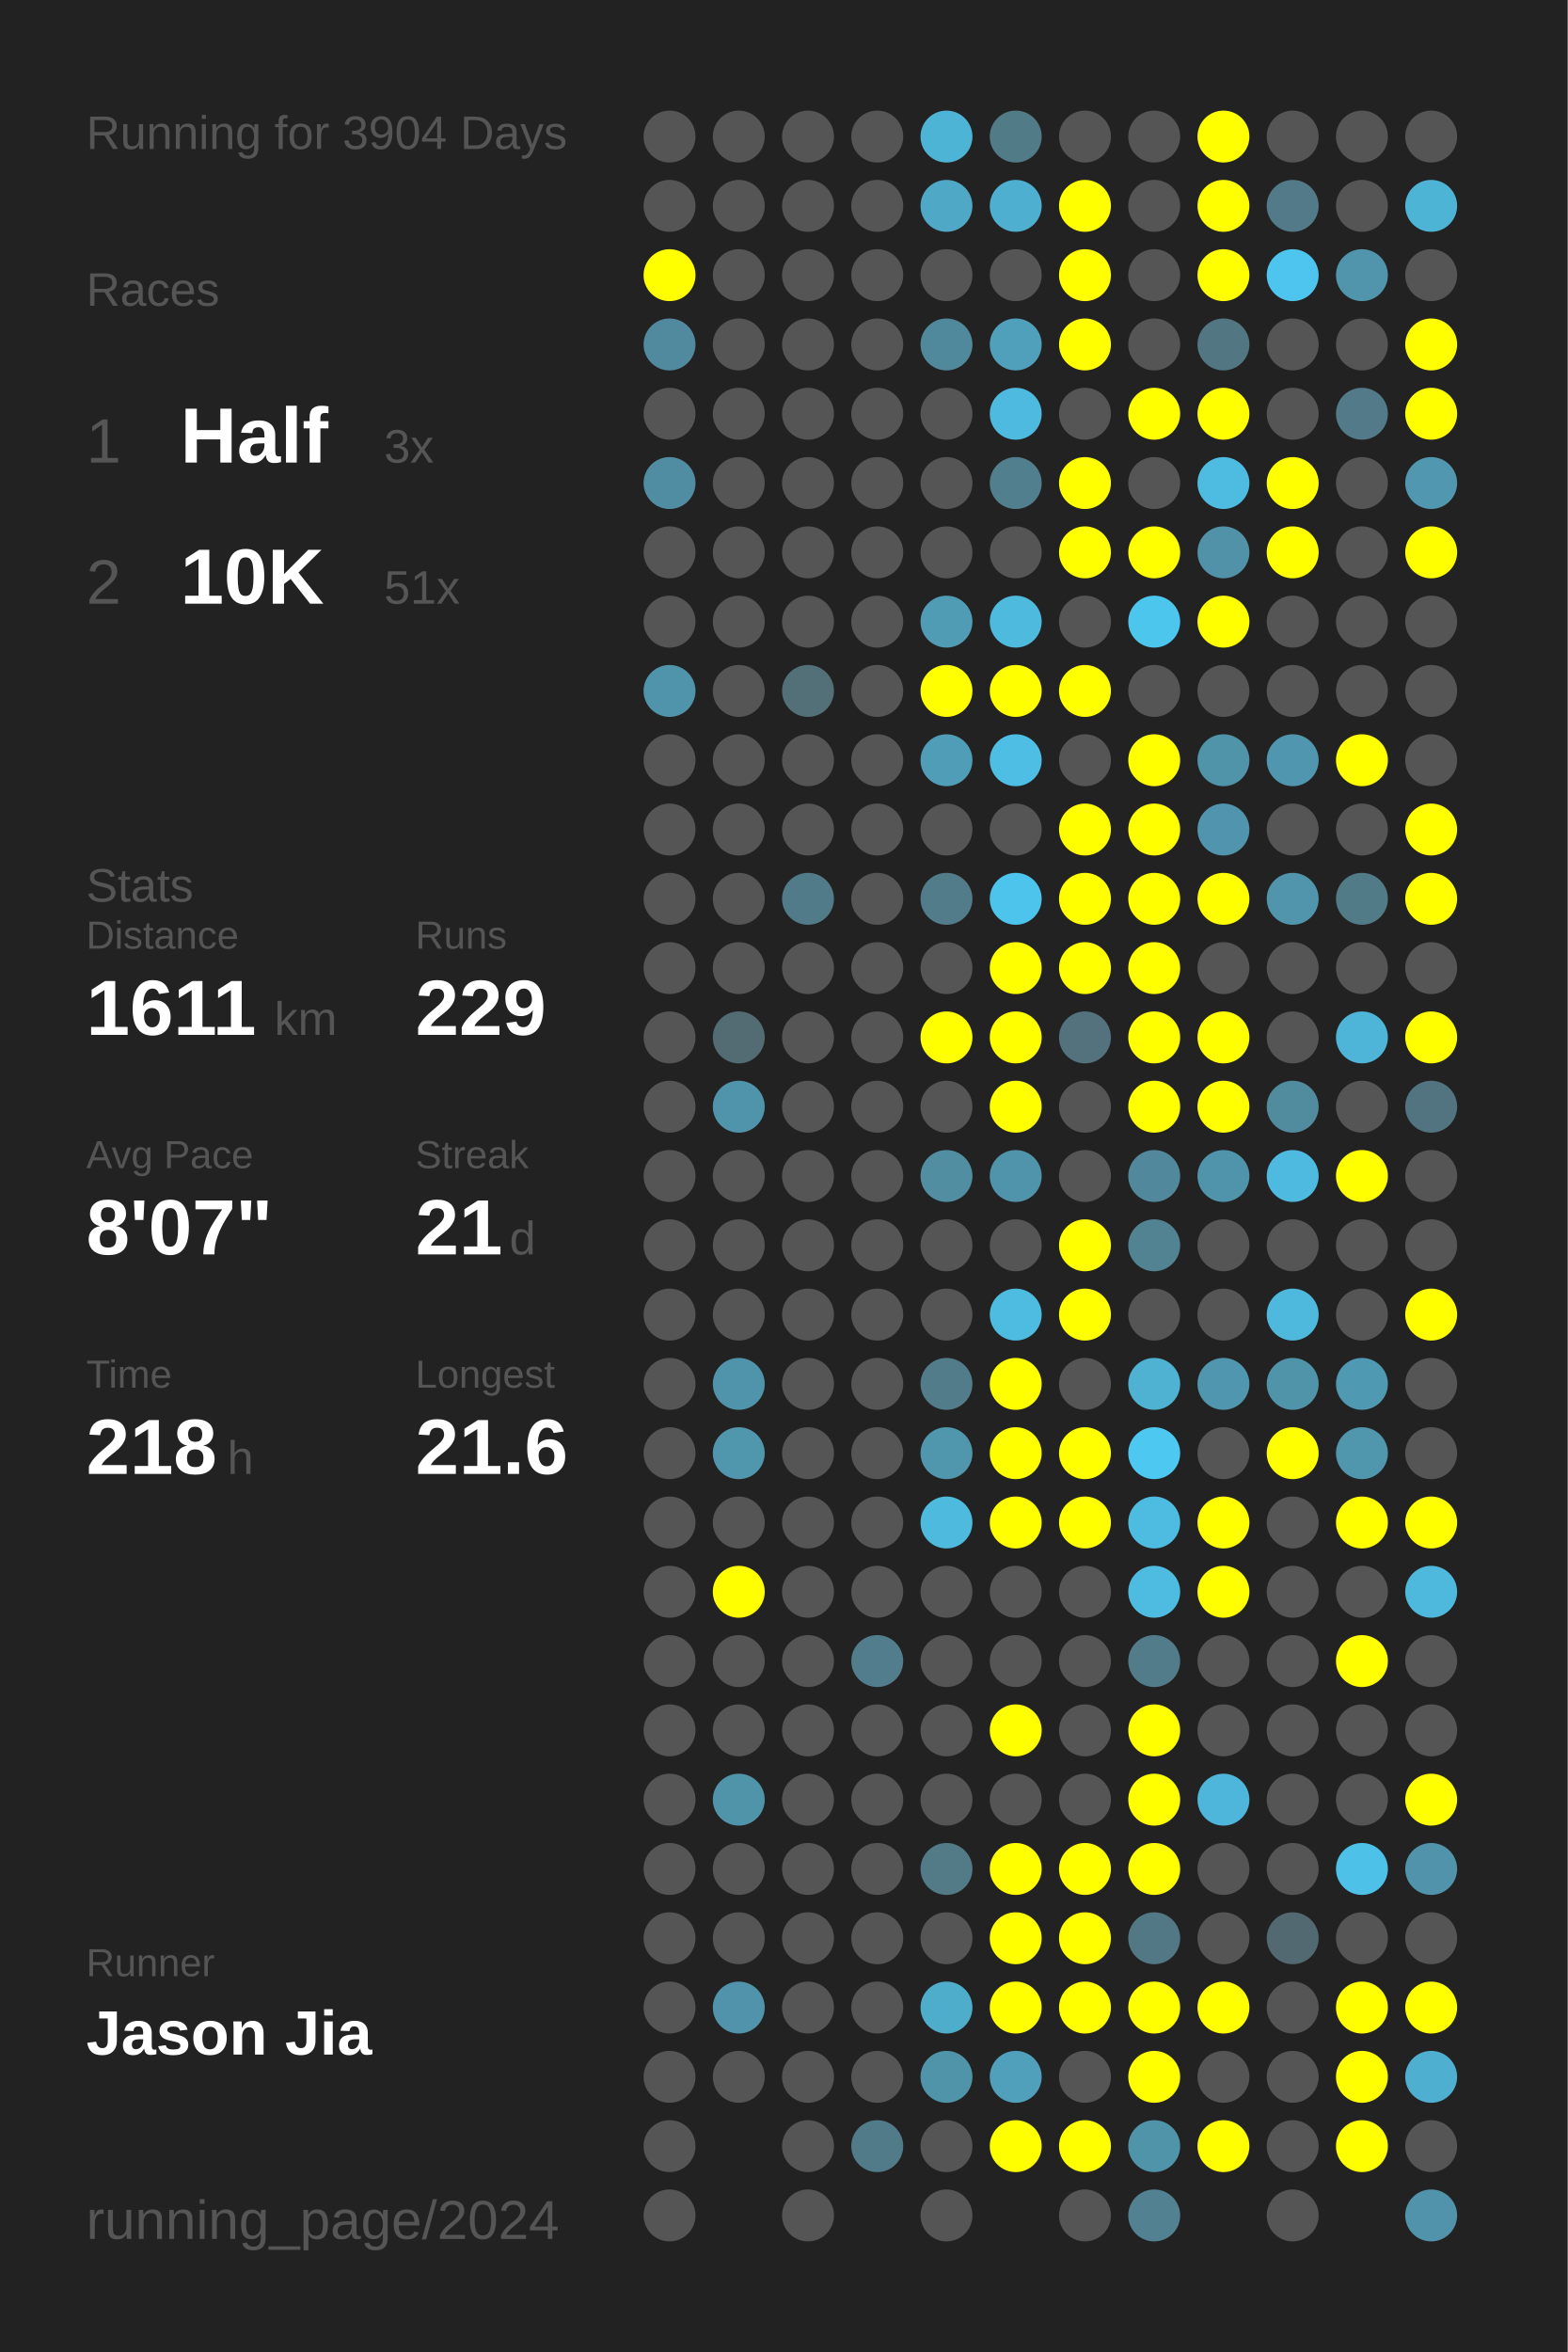
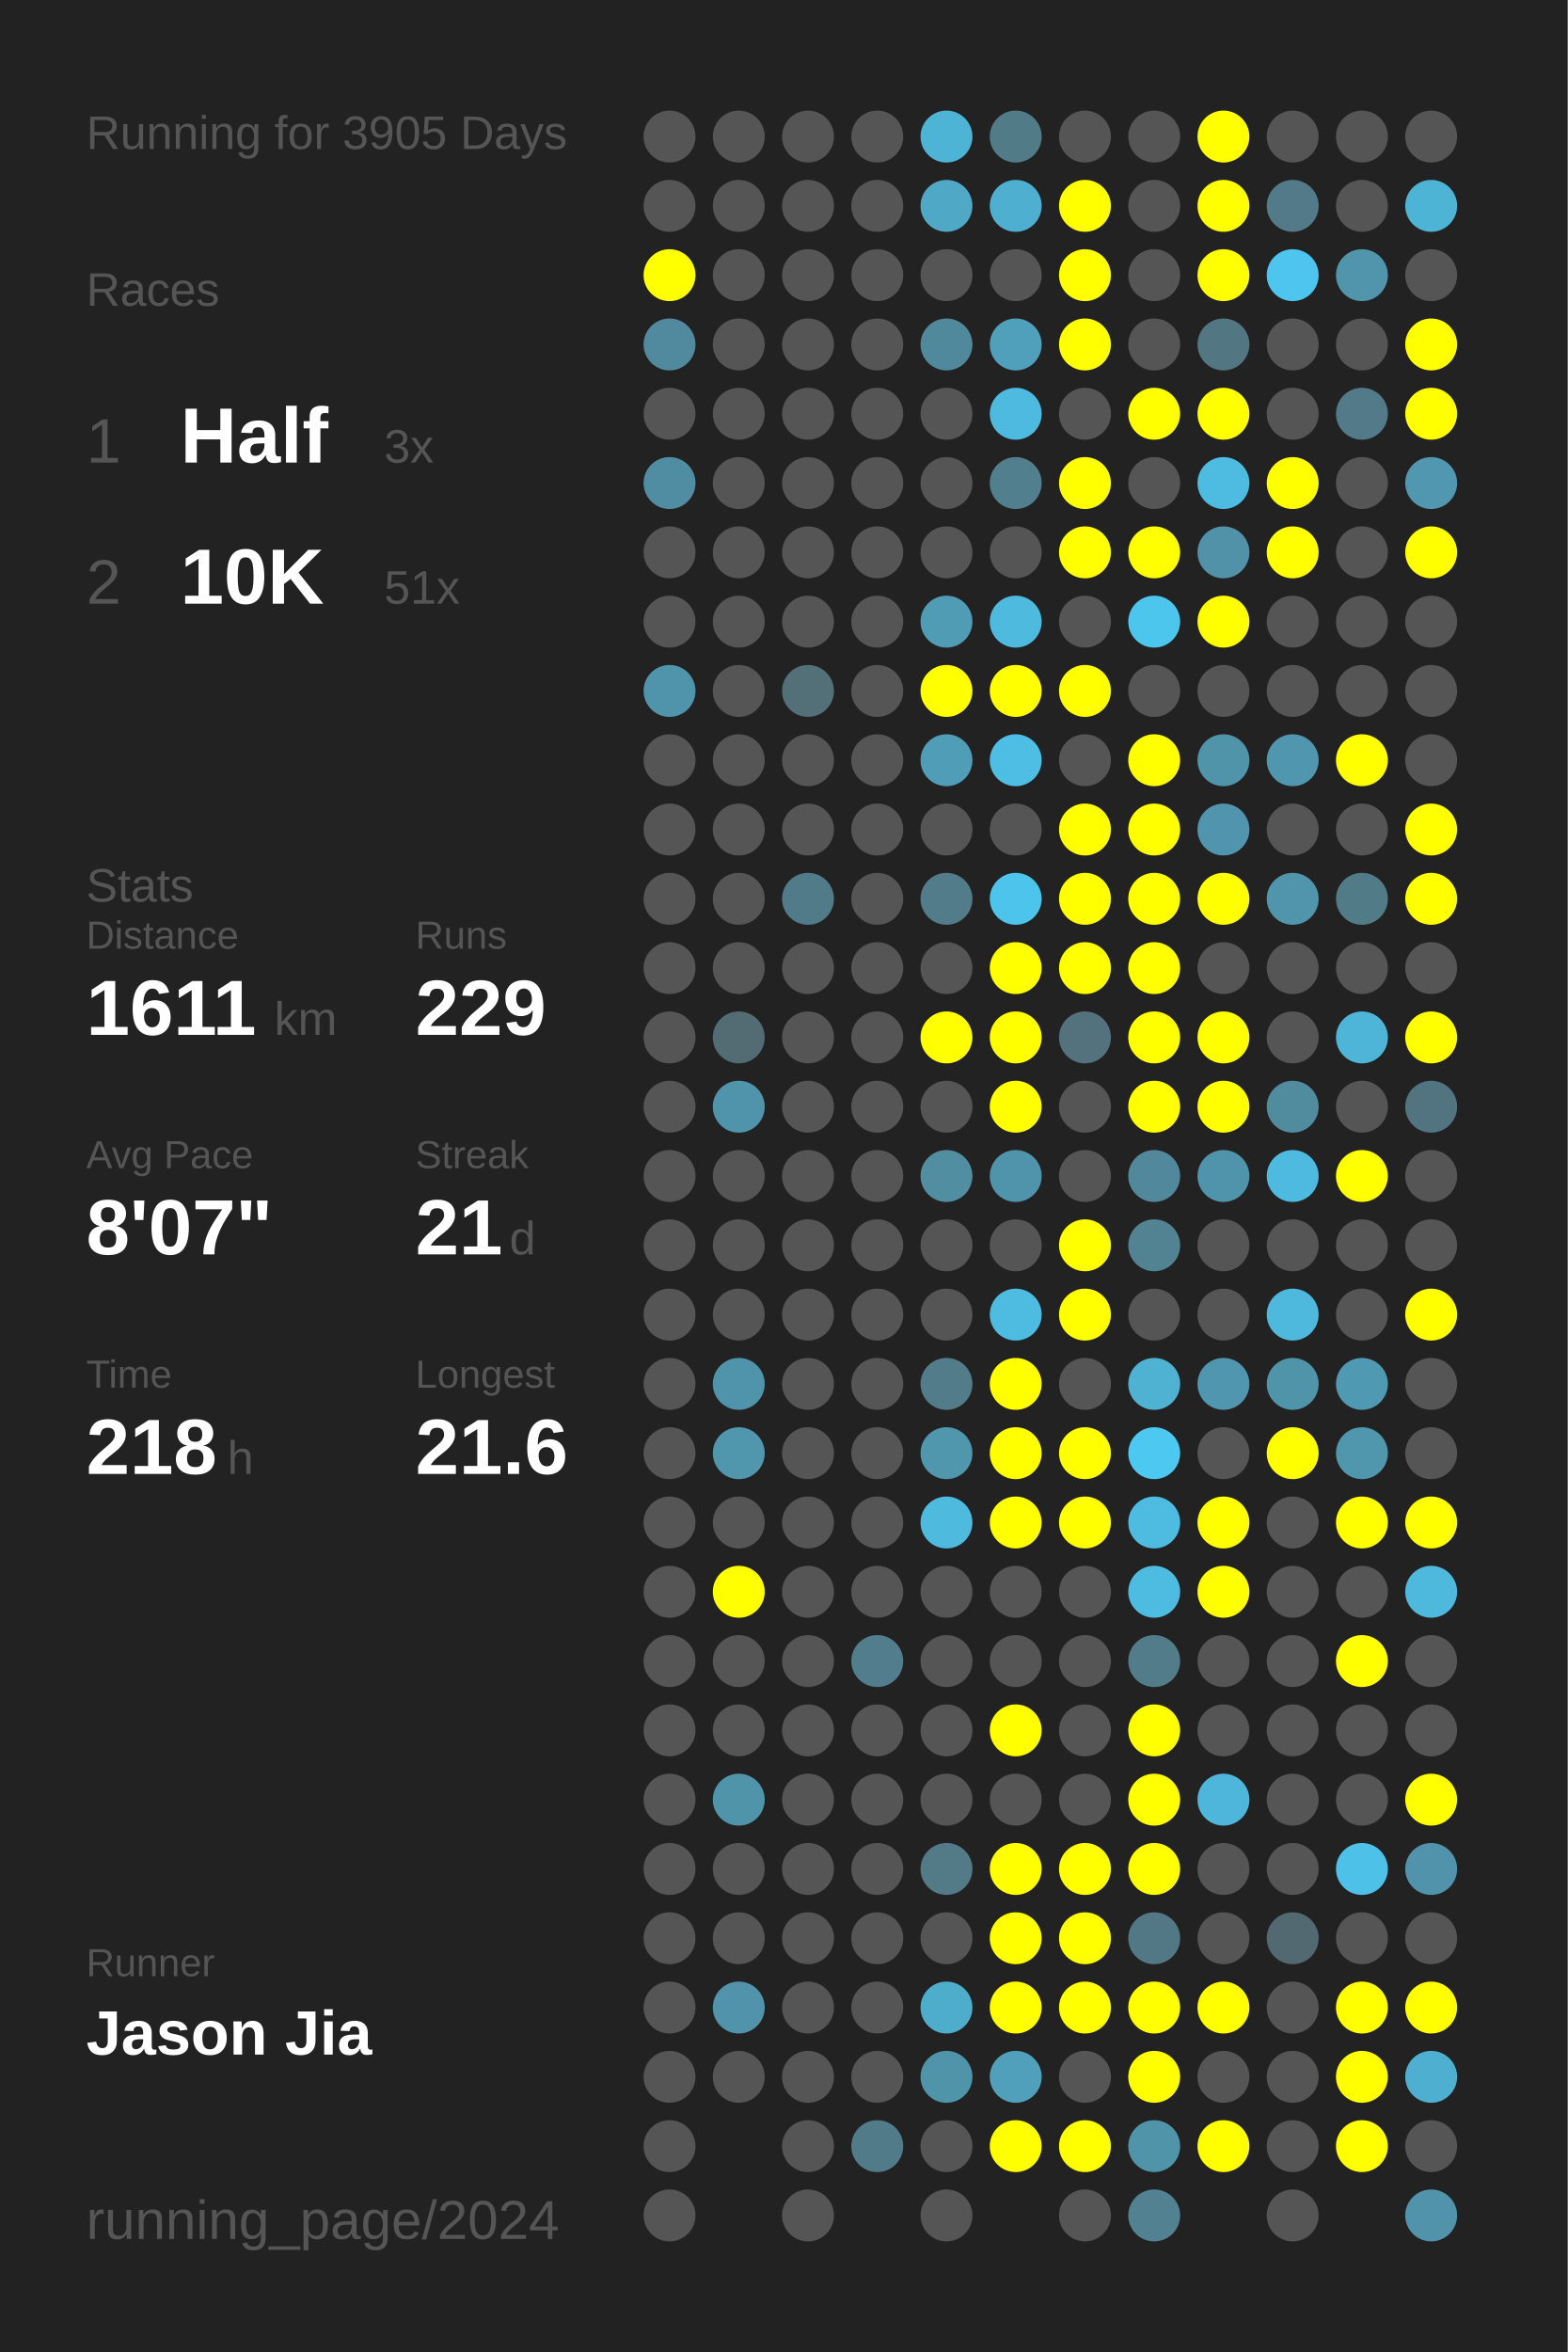
<svg xmlns="http://www.w3.org/2000/svg" baseProfile="full" height="300mm" version="1.1" viewBox="0,0,200,300" width="200mm">
  <defs />
  <rect fill="#222222" height="300" width="200" x="0" y="0" />
-   <text fill="#555555" style="font-size:6px; font-family:Arial;" x="11" y="19">Running for 3904 Days</text>
+   <text fill="#555555" style="font-size:6px; font-family:Arial;" x="11" y="19">Running for 3905 Days</text>
  <text fill="#555555" style="font-size:6px; font-family:Arial;" x="11" y="39">Races</text>
  <text fill="#555555" style="font-size:8px; font-family:Arial;" x="11" y="59">1</text>
  <text fill="#FFFFFF" style="font-size:10px; font-family:Arial; font-weight:bold;" x="23" y="59">Half</text>
  <text fill="#555555" style="font-size:6px; font-family:Arial;" x="49" y="59">3x</text>
  <text fill="#555555" style="font-size:8px; font-family:Arial;" x="11" y="77">2</text>
  <text fill="#FFFFFF" style="font-size:10px; font-family:Arial; font-weight:bold;" x="23" y="77">10K</text>
  <text fill="#555555" style="font-size:6px; font-family:Arial;" x="49" y="77">51x</text>
  <text fill="#555555" style="font-size:6px; font-family:Arial;" x="11" y="115">Stats</text>
  <text fill="#555555" style="font-size:5px; font-family:Arial;" x="11" y="121">Distance</text>
  <text fill="#FFFFFF" style="font-size:10px; font-family:Arial; font-weight:bold;" x="11" y="132">1611</text>
  <text fill="#555555" style="font-size:6px; font-family:Arial;" x="35" y="132">km</text>
  <text fill="#555555" style="font-size:5px; font-family:Arial;" x="53" y="121">Runs</text>
  <text fill="#FFFFFF" style="font-size:10px; font-family:Arial; font-weight:bold;" x="53" y="132">229</text>
  <text fill="#555555" style="font-size:5px; font-family:Arial;" x="11" y="149">Avg Pace</text>
  <text fill="#FFFFFF" style="font-size:10px; font-family:Arial; font-weight:bold;" x="11" y="160">8'07"</text>
  <text fill="#555555" style="font-size:5px; font-family:Arial;" x="53" y="149">Streak</text>
  <text fill="#FFFFFF" style="font-size:10px; font-family:Arial; font-weight:bold;" x="53" y="160">21</text>
  <text fill="#555555" style="font-size:6px; font-family:Arial;" x="65" y="160">d</text>
  <text fill="#555555" style="font-size:5px; font-family:Arial;" x="11" y="177">Time</text>
  <text fill="#FFFFFF" style="font-size:10px; font-family:Arial; font-weight:bold;" x="11" y="188">218</text>
  <text fill="#555555" style="font-size:6px; font-family:Arial;" x="29" y="188">h</text>
  <text fill="#555555" style="font-size:5px; font-family:Arial;" x="53" y="177">Longest</text>
  <text fill="#FFFFFF" style="font-size:10px; font-family:Arial; font-weight:bold;" x="53" y="188">21.6</text>
  <text fill="#555555" style="font-size:5px; font-family:Arial;" x="11" y="252.065">Runner</text>
  <text fill="#FFFFFF" style="font-size:8px; font-family:Arial; font-weight:bold;" x="11" y="262.065">Jason Jia</text>
  <text fill="#555555" style="font-size:7px; font-family:Arial;" x="11" y="285.581">running_page/2024</text>
  <circle cx="85.417" cy="17.419" fill="#555555" r="3.312" />
  <circle cx="85.417" cy="26.258" fill="#555555" r="3.312" />
  <circle cx="85.417" cy="35.097" fill="#FFFF00" r="3.312" />
  <circle cx="85.417" cy="43.935" fill="#518a9e" r="3.312" />
  <circle cx="85.417" cy="52.774" fill="#555555" r="3.312" />
  <circle cx="85.417" cy="61.613" fill="#518da2" r="3.312" />
  <circle cx="85.417" cy="70.452" fill="#555555" r="3.312" />
  <circle cx="85.417" cy="79.29" fill="#555555" r="3.312" />
  <circle cx="85.417" cy="88.129" fill="#5094ab" r="3.312" />
  <circle cx="85.417" cy="96.968" fill="#555555" r="3.312" />
  <circle cx="85.417" cy="105.806" fill="#555555" r="3.312" />
  <circle cx="85.417" cy="114.645" fill="#555555" r="3.312" />
  <circle cx="85.417" cy="123.484" fill="#555555" r="3.312" />
  <circle cx="85.417" cy="132.323" fill="#555555" r="3.312" />
  <circle cx="85.417" cy="141.161" fill="#555555" r="3.312" />
  <circle cx="85.417" cy="150" fill="#555555" r="3.312" />
  <circle cx="85.417" cy="158.839" fill="#555555" r="3.312" />
  <circle cx="85.417" cy="167.677" fill="#555555" r="3.312" />
  <circle cx="85.417" cy="176.516" fill="#555555" r="3.312" />
  <circle cx="85.417" cy="185.355" fill="#555555" r="3.312" />
  <circle cx="85.417" cy="194.194" fill="#555555" r="3.312" />
  <circle cx="85.417" cy="203.032" fill="#555555" r="3.312" />
  <circle cx="85.417" cy="211.871" fill="#555555" r="3.312" />
  <circle cx="85.417" cy="220.71" fill="#555555" r="3.312" />
  <circle cx="85.417" cy="229.548" fill="#555555" r="3.312" />
  <circle cx="85.417" cy="238.387" fill="#555555" r="3.312" />
  <circle cx="85.417" cy="247.226" fill="#555555" r="3.312" />
  <circle cx="85.417" cy="256.065" fill="#555555" r="3.312" />
  <circle cx="85.417" cy="264.903" fill="#555555" r="3.312" />
  <circle cx="85.417" cy="273.742" fill="#555555" r="3.312" />
  <circle cx="85.417" cy="282.581" fill="#555555" r="3.312" />
  <circle cx="94.25" cy="17.419" fill="#555555" r="3.312" />
  <circle cx="94.25" cy="26.258" fill="#555555" r="3.312" />
  <circle cx="94.25" cy="35.097" fill="#555555" r="3.312" />
  <circle cx="94.25" cy="43.935" fill="#555555" r="3.312" />
  <circle cx="94.25" cy="52.774" fill="#555555" r="3.312" />
  <circle cx="94.25" cy="61.613" fill="#555555" r="3.312" />
  <circle cx="94.25" cy="70.452" fill="#555555" r="3.312" />
  <circle cx="94.25" cy="79.29" fill="#555555" r="3.312" />
  <circle cx="94.25" cy="88.129" fill="#555555" r="3.312" />
  <circle cx="94.25" cy="96.968" fill="#555555" r="3.312" />
  <circle cx="94.25" cy="105.806" fill="#555555" r="3.312" />
  <circle cx="94.25" cy="114.645" fill="#555555" r="3.312" />
  <circle cx="94.25" cy="123.484" fill="#555555" r="3.312" />
  <circle cx="94.25" cy="132.323" fill="#536c74" r="3.312" />
  <circle cx="94.25" cy="141.161" fill="#5094ab" r="3.312" />
  <circle cx="94.25" cy="150" fill="#555555" r="3.312" />
  <circle cx="94.25" cy="158.839" fill="#555555" r="3.312" />
  <circle cx="94.25" cy="167.677" fill="#555555" r="3.312" />
  <circle cx="94.25" cy="176.516" fill="#5094ab" r="3.312" />
  <circle cx="94.25" cy="185.355" fill="#5096ad" r="3.312" />
  <circle cx="94.25" cy="194.194" fill="#555555" r="3.312" />
  <circle cx="94.25" cy="203.032" fill="#FFFF00" r="3.312" />
  <circle cx="94.25" cy="211.871" fill="#555555" r="3.312" />
  <circle cx="94.25" cy="220.71" fill="#555555" r="3.312" />
  <circle cx="94.25" cy="229.548" fill="#5094aa" r="3.312" />
  <circle cx="94.25" cy="238.387" fill="#555555" r="3.312" />
  <circle cx="94.25" cy="247.226" fill="#555555" r="3.312" />
  <circle cx="94.25" cy="256.065" fill="#5093aa" r="3.312" />
  <circle cx="94.25" cy="264.903" fill="#555555" r="3.312" />
  <circle cx="103.083" cy="17.419" fill="#555555" r="3.312" />
  <circle cx="103.083" cy="26.258" fill="#555555" r="3.312" />
  <circle cx="103.083" cy="35.097" fill="#555555" r="3.312" />
  <circle cx="103.083" cy="43.935" fill="#555555" r="3.312" />
  <circle cx="103.083" cy="52.774" fill="#555555" r="3.312" />
  <circle cx="103.083" cy="61.613" fill="#555555" r="3.312" />
  <circle cx="103.083" cy="70.452" fill="#555555" r="3.312" />
  <circle cx="103.083" cy="79.29" fill="#555555" r="3.312" />
  <circle cx="103.083" cy="88.129" fill="#536f78" r="3.312" />
  <circle cx="103.083" cy="96.968" fill="#555555" r="3.312" />
  <circle cx="103.083" cy="105.806" fill="#555555" r="3.312" />
  <circle cx="103.083" cy="114.645" fill="#527b89" r="3.312" />
  <circle cx="103.083" cy="123.484" fill="#555555" r="3.312" />
  <circle cx="103.083" cy="132.323" fill="#555555" r="3.312" />
  <circle cx="103.083" cy="141.161" fill="#555555" r="3.312" />
  <circle cx="103.083" cy="150" fill="#555555" r="3.312" />
  <circle cx="103.083" cy="158.839" fill="#555555" r="3.312" />
  <circle cx="103.083" cy="167.677" fill="#555555" r="3.312" />
  <circle cx="103.083" cy="176.516" fill="#555555" r="3.312" />
  <circle cx="103.083" cy="185.355" fill="#555555" r="3.312" />
  <circle cx="103.083" cy="194.194" fill="#555555" r="3.312" />
  <circle cx="103.083" cy="203.032" fill="#555555" r="3.312" />
  <circle cx="103.083" cy="211.871" fill="#555555" r="3.312" />
  <circle cx="103.083" cy="220.71" fill="#555555" r="3.312" />
  <circle cx="103.083" cy="229.548" fill="#555555" r="3.312" />
  <circle cx="103.083" cy="238.387" fill="#555555" r="3.312" />
  <circle cx="103.083" cy="247.226" fill="#555555" r="3.312" />
  <circle cx="103.083" cy="256.065" fill="#555555" r="3.312" />
  <circle cx="103.083" cy="264.903" fill="#555555" r="3.312" />
  <circle cx="103.083" cy="273.742" fill="#555555" r="3.312" />
  <circle cx="103.083" cy="282.581" fill="#555555" r="3.312" />
  <circle cx="111.917" cy="17.419" fill="#555555" r="3.312" />
  <circle cx="111.917" cy="26.258" fill="#555555" r="3.312" />
  <circle cx="111.917" cy="35.097" fill="#555555" r="3.312" />
  <circle cx="111.917" cy="43.935" fill="#555555" r="3.312" />
  <circle cx="111.917" cy="52.774" fill="#555555" r="3.312" />
  <circle cx="111.917" cy="61.613" fill="#555555" r="3.312" />
  <circle cx="111.917" cy="70.452" fill="#555555" r="3.312" />
  <circle cx="111.917" cy="79.29" fill="#555555" r="3.312" />
  <circle cx="111.917" cy="88.129" fill="#555555" r="3.312" />
  <circle cx="111.917" cy="96.968" fill="#555555" r="3.312" />
  <circle cx="111.917" cy="105.806" fill="#555555" r="3.312" />
  <circle cx="111.917" cy="114.645" fill="#555555" r="3.312" />
  <circle cx="111.917" cy="123.484" fill="#555555" r="3.312" />
  <circle cx="111.917" cy="132.323" fill="#555555" r="3.312" />
  <circle cx="111.917" cy="141.161" fill="#555555" r="3.312" />
  <circle cx="111.917" cy="150" fill="#555555" r="3.312" />
  <circle cx="111.917" cy="158.839" fill="#555555" r="3.312" />
  <circle cx="111.917" cy="167.677" fill="#555555" r="3.312" />
  <circle cx="111.917" cy="176.516" fill="#555555" r="3.312" />
  <circle cx="111.917" cy="185.355" fill="#555555" r="3.312" />
  <circle cx="111.917" cy="194.194" fill="#555555" r="3.312" />
  <circle cx="111.917" cy="203.032" fill="#555555" r="3.312" />
  <circle cx="111.917" cy="211.871" fill="#527d8c" r="3.312" />
  <circle cx="111.917" cy="220.71" fill="#555555" r="3.312" />
  <circle cx="111.917" cy="229.548" fill="#555555" r="3.312" />
  <circle cx="111.917" cy="238.387" fill="#555555" r="3.312" />
  <circle cx="111.917" cy="247.226" fill="#555555" r="3.312" />
  <circle cx="111.917" cy="256.065" fill="#555555" r="3.312" />
  <circle cx="111.917" cy="264.903" fill="#555555" r="3.312" />
  <circle cx="111.917" cy="273.742" fill="#527b89" r="3.312" />
  <circle cx="120.75" cy="17.419" fill="#4eb4d6" r="3.312" />
  <circle cx="120.75" cy="26.258" fill="#4fa8c6" r="3.312" />
  <circle cx="120.75" cy="35.097" fill="#555555" r="3.312" />
  <circle cx="120.75" cy="43.935" fill="#51899c" r="3.312" />
  <circle cx="120.75" cy="52.774" fill="#555555" r="3.312" />
  <circle cx="120.75" cy="61.613" fill="#555555" r="3.312" />
  <circle cx="120.75" cy="70.452" fill="#555555" r="3.312" />
  <circle cx="120.75" cy="79.29" fill="#509cb5" r="3.312" />
  <circle cx="120.75" cy="88.129" fill="#FFFF00" r="3.312" />
  <circle cx="120.75" cy="96.968" fill="#509db7" r="3.312" />
  <circle cx="120.75" cy="105.806" fill="#555555" r="3.312" />
  <circle cx="120.75" cy="114.645" fill="#527c8a" r="3.312" />
  <circle cx="120.75" cy="123.484" fill="#555555" r="3.312" />
  <circle cx="120.75" cy="132.323" fill="#FFFF00" r="3.312" />
  <circle cx="120.75" cy="141.161" fill="#555555" r="3.312" />
  <circle cx="120.75" cy="150" fill="#518ea2" r="3.312" />
  <circle cx="120.75" cy="158.839" fill="#555555" r="3.312" />
  <circle cx="120.75" cy="167.677" fill="#555555" r="3.312" />
  <circle cx="120.75" cy="176.516" fill="#527c8a" r="3.312" />
  <circle cx="120.75" cy="185.355" fill="#5096ad" r="3.312" />
  <circle cx="120.75" cy="194.194" fill="#4ebade" r="3.312" />
  <circle cx="120.75" cy="203.032" fill="#555555" r="3.312" />
  <circle cx="120.75" cy="211.871" fill="#555555" r="3.312" />
  <circle cx="120.75" cy="220.71" fill="#555555" r="3.312" />
  <circle cx="120.75" cy="229.548" fill="#555555" r="3.312" />
  <circle cx="120.75" cy="238.387" fill="#527a87" r="3.312" />
  <circle cx="120.75" cy="247.226" fill="#555555" r="3.312" />
  <circle cx="120.75" cy="256.065" fill="#4fadcc" r="3.312" />
  <circle cx="120.75" cy="264.903" fill="#5094aa" r="3.312" />
  <circle cx="120.75" cy="273.742" fill="#555555" r="3.312" />
  <circle cx="120.75" cy="282.581" fill="#555555" r="3.312" />
  <circle cx="129.583" cy="17.419" fill="#527b88" r="3.312" />
  <circle cx="129.583" cy="26.258" fill="#4fafd0" r="3.312" />
  <circle cx="129.583" cy="35.097" fill="#555555" r="3.312" />
  <circle cx="129.583" cy="43.935" fill="#50a0bc" r="3.312" />
  <circle cx="129.583" cy="52.774" fill="#4ebadf" r="3.312" />
  <circle cx="129.583" cy="61.613" fill="#527f8e" r="3.312" />
  <circle cx="129.583" cy="70.452" fill="#555555" r="3.312" />
  <circle cx="129.583" cy="79.29" fill="#4ebade" r="3.312" />
  <circle cx="129.583" cy="88.129" fill="#FFFF00" r="3.312" />
  <circle cx="129.583" cy="96.968" fill="#4ebee4" r="3.312" />
  <circle cx="129.583" cy="105.806" fill="#555555" r="3.312" />
  <circle cx="129.583" cy="114.645" fill="#4dc4ec" r="3.312" />
  <circle cx="129.583" cy="123.484" fill="#FFFF00" r="3.312" />
  <circle cx="129.583" cy="132.323" fill="#FFFF00" r="3.312" />
  <circle cx="129.583" cy="141.161" fill="#FFFF00" r="3.312" />
  <circle cx="129.583" cy="150" fill="#5094ab" r="3.312" />
  <circle cx="129.583" cy="158.839" fill="#555555" r="3.312" />
  <circle cx="129.583" cy="167.677" fill="#4ebbe0" r="3.312" />
  <circle cx="129.583" cy="176.516" fill="#FFFF00" r="3.312" />
  <circle cx="129.583" cy="185.355" fill="#FFFF00" r="3.312" />
  <circle cx="129.583" cy="194.194" fill="#FFFF00" r="3.312" />
  <circle cx="129.583" cy="203.032" fill="#555555" r="3.312" />
  <circle cx="129.583" cy="211.871" fill="#555555" r="3.312" />
  <circle cx="129.583" cy="220.71" fill="#FFFF00" r="3.312" />
  <circle cx="129.583" cy="229.548" fill="#555555" r="3.312" />
  <circle cx="129.583" cy="238.387" fill="#FFFF00" r="3.312" />
  <circle cx="129.583" cy="247.226" fill="#FFFF00" r="3.312" />
  <circle cx="129.583" cy="256.065" fill="#FFFF00" r="3.312" />
  <circle cx="129.583" cy="264.903" fill="#50a0bb" r="3.312" />
  <circle cx="129.583" cy="273.742" fill="#FFFF00" r="3.312" />
  <circle cx="138.417" cy="17.419" fill="#555555" r="3.312" />
  <circle cx="138.417" cy="26.258" fill="#FFFF00" r="3.312" />
  <circle cx="138.417" cy="35.097" fill="#FFFF00" r="3.312" />
  <circle cx="138.417" cy="43.935" fill="#FFFF00" r="3.312" />
  <circle cx="138.417" cy="52.774" fill="#555555" r="3.312" />
  <circle cx="138.417" cy="61.613" fill="#FFFF00" r="3.312" />
  <circle cx="138.417" cy="70.452" fill="#FFFF00" r="3.312" />
  <circle cx="138.417" cy="79.29" fill="#555555" r="3.312" />
  <circle cx="138.417" cy="88.129" fill="#FFFF00" r="3.312" />
  <circle cx="138.417" cy="96.968" fill="#555555" r="3.312" />
  <circle cx="138.417" cy="105.806" fill="#FFFF00" r="3.312" />
  <circle cx="138.417" cy="114.645" fill="#FFFF00" r="3.312" />
  <circle cx="138.417" cy="123.484" fill="#FFFF00" r="3.312" />
  <circle cx="138.417" cy="132.323" fill="#53727d" r="3.312" />
  <circle cx="138.417" cy="141.161" fill="#555555" r="3.312" />
  <circle cx="138.417" cy="150" fill="#555555" r="3.312" />
  <circle cx="138.417" cy="158.839" fill="#FFFF00" r="3.312" />
  <circle cx="138.417" cy="167.677" fill="#FFFF00" r="3.312" />
  <circle cx="138.417" cy="176.516" fill="#555555" r="3.312" />
  <circle cx="138.417" cy="185.355" fill="#FFFF00" r="3.312" />
  <circle cx="138.417" cy="194.194" fill="#FFFF00" r="3.312" />
  <circle cx="138.417" cy="203.032" fill="#555555" r="3.312" />
  <circle cx="138.417" cy="211.871" fill="#555555" r="3.312" />
  <circle cx="138.417" cy="220.71" fill="#555555" r="3.312" />
  <circle cx="138.417" cy="229.548" fill="#555555" r="3.312" />
  <circle cx="138.417" cy="238.387" fill="#FFFF00" r="3.312" />
  <circle cx="138.417" cy="247.226" fill="#FFFF00" r="3.312" />
  <circle cx="138.417" cy="256.065" fill="#FFFF00" r="3.312" />
  <circle cx="138.417" cy="264.903" fill="#555555" r="3.312" />
  <circle cx="138.417" cy="273.742" fill="#FFFF00" r="3.312" />
  <circle cx="138.417" cy="282.581" fill="#555555" r="3.312" />
  <circle cx="147.25" cy="17.419" fill="#555555" r="3.312" />
  <circle cx="147.25" cy="26.258" fill="#555555" r="3.312" />
  <circle cx="147.25" cy="35.097" fill="#555555" r="3.312" />
  <circle cx="147.25" cy="43.935" fill="#555555" r="3.312" />
  <circle cx="147.25" cy="52.774" fill="#FFFF00" r="3.312" />
  <circle cx="147.25" cy="61.613" fill="#555555" r="3.312" />
  <circle cx="147.25" cy="70.452" fill="#FFFF00" r="3.312" />
  <circle cx="147.25" cy="79.29" fill="#4dc6ee" r="3.312" />
  <circle cx="147.25" cy="88.129" fill="#555555" r="3.312" />
  <circle cx="147.25" cy="96.968" fill="#FFFF00" r="3.312" />
  <circle cx="147.25" cy="105.806" fill="#FFFF00" r="3.312" />
  <circle cx="147.25" cy="114.645" fill="#FFFF00" r="3.312" />
  <circle cx="147.25" cy="123.484" fill="#FFFF00" r="3.312" />
  <circle cx="147.25" cy="132.323" fill="#FFFF00" r="3.312" />
  <circle cx="147.25" cy="141.161" fill="#FFFF00" r="3.312" />
  <circle cx="147.25" cy="150" fill="#51889b" r="3.312" />
  <circle cx="147.25" cy="158.839" fill="#528393" r="3.312" />
  <circle cx="147.25" cy="167.677" fill="#555555" r="3.312" />
  <circle cx="147.25" cy="176.516" fill="#4fb2d3" r="3.312" />
  <circle cx="147.25" cy="185.355" fill="#4dc8f1" r="3.312" />
  <circle cx="147.25" cy="194.194" fill="#4ebce1" r="3.312" />
  <circle cx="147.25" cy="203.032" fill="#4ebce1" r="3.312" />
  <circle cx="147.25" cy="211.871" fill="#527c8a" r="3.312" />
  <circle cx="147.25" cy="220.71" fill="#FFFF00" r="3.312" />
  <circle cx="147.25" cy="229.548" fill="#FFFF00" r="3.312" />
  <circle cx="147.25" cy="238.387" fill="#FFFF00" r="3.312" />
  <circle cx="147.25" cy="247.226" fill="#527885" r="3.312" />
  <circle cx="147.25" cy="256.065" fill="#FFFF00" r="3.312" />
  <circle cx="147.25" cy="264.903" fill="#FFFF00" r="3.312" />
  <circle cx="147.25" cy="273.742" fill="#5094aa" r="3.312" />
  <circle cx="147.25" cy="282.581" fill="#528292" r="3.312" />
  <circle cx="156.083" cy="17.419" fill="#FFFF00" r="3.312" />
  <circle cx="156.083" cy="26.258" fill="#FFFF00" r="3.312" />
  <circle cx="156.083" cy="35.097" fill="#FFFF00" r="3.312" />
  <circle cx="156.083" cy="43.935" fill="#527682" r="3.312" />
  <circle cx="156.083" cy="52.774" fill="#FFFF00" r="3.312" />
  <circle cx="156.083" cy="61.613" fill="#4ebbe0" r="3.312" />
  <circle cx="156.083" cy="70.452" fill="#5192a8" r="3.312" />
  <circle cx="156.083" cy="79.29" fill="#FFFF00" r="3.312" />
  <circle cx="156.083" cy="88.129" fill="#555555" r="3.312" />
  <circle cx="156.083" cy="96.968" fill="#5094aa" r="3.312" />
  <circle cx="156.083" cy="105.806" fill="#5095ad" r="3.312" />
  <circle cx="156.083" cy="114.645" fill="#FFFF00" r="3.312" />
  <circle cx="156.083" cy="123.484" fill="#555555" r="3.312" />
  <circle cx="156.083" cy="132.323" fill="#FFFF00" r="3.312" />
  <circle cx="156.083" cy="141.161" fill="#FFFF00" r="3.312" />
  <circle cx="156.083" cy="150" fill="#5094ab" r="3.312" />
  <circle cx="156.083" cy="158.839" fill="#555555" r="3.312" />
  <circle cx="156.083" cy="167.677" fill="#555555" r="3.312" />
  <circle cx="156.083" cy="176.516" fill="#5096ae" r="3.312" />
  <circle cx="156.083" cy="185.355" fill="#555555" r="3.312" />
  <circle cx="156.083" cy="194.194" fill="#FFFF00" r="3.312" />
  <circle cx="156.083" cy="203.032" fill="#FFFF00" r="3.312" />
  <circle cx="156.083" cy="211.871" fill="#555555" r="3.312" />
  <circle cx="156.083" cy="220.71" fill="#555555" r="3.312" />
  <circle cx="156.083" cy="229.548" fill="#4eb6da" r="3.312" />
  <circle cx="156.083" cy="238.387" fill="#555555" r="3.312" />
  <circle cx="156.083" cy="247.226" fill="#555555" r="3.312" />
  <circle cx="156.083" cy="256.065" fill="#FFFF00" r="3.312" />
  <circle cx="156.083" cy="264.903" fill="#555555" r="3.312" />
  <circle cx="156.083" cy="273.742" fill="#FFFF00" r="3.312" />
  <circle cx="164.917" cy="17.419" fill="#555555" r="3.312" />
  <circle cx="164.917" cy="26.258" fill="#527a88" r="3.312" />
  <circle cx="164.917" cy="35.097" fill="#4dc5ee" r="3.312" />
  <circle cx="164.917" cy="43.935" fill="#555555" r="3.312" />
  <circle cx="164.917" cy="52.774" fill="#555555" r="3.312" />
  <circle cx="164.917" cy="61.613" fill="#FFFF00" r="3.312" />
  <circle cx="164.917" cy="70.452" fill="#FFFF00" r="3.312" />
  <circle cx="164.917" cy="79.29" fill="#555555" r="3.312" />
  <circle cx="164.917" cy="88.129" fill="#555555" r="3.312" />
  <circle cx="164.917" cy="96.968" fill="#5096ae" r="3.312" />
  <circle cx="164.917" cy="105.806" fill="#555555" r="3.312" />
  <circle cx="164.917" cy="114.645" fill="#5095ac" r="3.312" />
  <circle cx="164.917" cy="123.484" fill="#555555" r="3.312" />
  <circle cx="164.917" cy="132.323" fill="#555555" r="3.312" />
  <circle cx="164.917" cy="141.161" fill="#518b9e" r="3.312" />
  <circle cx="164.917" cy="150" fill="#4ebadf" r="3.312" />
  <circle cx="164.917" cy="158.839" fill="#555555" r="3.312" />
  <circle cx="164.917" cy="167.677" fill="#4eb9dd" r="3.312" />
  <circle cx="164.917" cy="176.516" fill="#5094aa" r="3.312" />
  <circle cx="164.917" cy="185.355" fill="#FFFF00" r="3.312" />
  <circle cx="164.917" cy="194.194" fill="#555555" r="3.312" />
  <circle cx="164.917" cy="203.032" fill="#555555" r="3.312" />
  <circle cx="164.917" cy="211.871" fill="#555555" r="3.312" />
  <circle cx="164.917" cy="220.71" fill="#555555" r="3.312" />
  <circle cx="164.917" cy="229.548" fill="#555555" r="3.312" />
  <circle cx="164.917" cy="238.387" fill="#555555" r="3.312" />
  <circle cx="164.917" cy="247.226" fill="#536971" r="3.312" />
  <circle cx="164.917" cy="256.065" fill="#555555" r="3.312" />
  <circle cx="164.917" cy="264.903" fill="#555555" r="3.312" />
  <circle cx="164.917" cy="273.742" fill="#555555" r="3.312" />
  <circle cx="164.917" cy="282.581" fill="#555555" r="3.312" />
  <circle cx="173.75" cy="17.419" fill="#555555" r="3.312" />
  <circle cx="173.75" cy="26.258" fill="#555555" r="3.312" />
  <circle cx="173.75" cy="35.097" fill="#5095ac" r="3.312" />
  <circle cx="173.75" cy="43.935" fill="#555555" r="3.312" />
  <circle cx="173.75" cy="52.774" fill="#527a88" r="3.312" />
  <circle cx="173.75" cy="61.613" fill="#555555" r="3.312" />
  <circle cx="173.75" cy="70.452" fill="#555555" r="3.312" />
  <circle cx="173.75" cy="79.29" fill="#555555" r="3.312" />
  <circle cx="173.75" cy="88.129" fill="#555555" r="3.312" />
  <circle cx="173.75" cy="96.968" fill="#FFFF00" r="3.312" />
  <circle cx="173.75" cy="105.806" fill="#555555" r="3.312" />
  <circle cx="173.75" cy="114.645" fill="#527b88" r="3.312" />
  <circle cx="173.75" cy="123.484" fill="#555555" r="3.312" />
  <circle cx="173.75" cy="132.323" fill="#4eb5d8" r="3.312" />
  <circle cx="173.75" cy="141.161" fill="#555555" r="3.312" />
  <circle cx="173.75" cy="150" fill="#FFFF00" r="3.312" />
  <circle cx="173.75" cy="158.839" fill="#555555" r="3.312" />
  <circle cx="173.75" cy="167.677" fill="#555555" r="3.312" />
  <circle cx="173.75" cy="176.516" fill="#5099b2" r="3.312" />
  <circle cx="173.75" cy="185.355" fill="#5096ad" r="3.312" />
  <circle cx="173.75" cy="194.194" fill="#FFFF00" r="3.312" />
  <circle cx="173.75" cy="203.032" fill="#555555" r="3.312" />
  <circle cx="173.75" cy="211.871" fill="#FFFF00" r="3.312" />
  <circle cx="173.75" cy="220.71" fill="#555555" r="3.312" />
  <circle cx="173.75" cy="229.548" fill="#555555" r="3.312" />
  <circle cx="173.75" cy="238.387" fill="#4ec1e9" r="3.312" />
  <circle cx="173.75" cy="247.226" fill="#555555" r="3.312" />
  <circle cx="173.75" cy="256.065" fill="#FFFF00" r="3.312" />
  <circle cx="173.75" cy="264.903" fill="#FFFF00" r="3.312" />
  <circle cx="173.75" cy="273.742" fill="#FFFF00" r="3.312" />
  <circle cx="182.583" cy="17.419" fill="#555555" r="3.312" />
  <circle cx="182.583" cy="26.258" fill="#4eb4d6" r="3.312" />
  <circle cx="182.583" cy="35.097" fill="#555555" r="3.312" />
  <circle cx="182.583" cy="43.935" fill="#FFFF00" r="3.312" />
  <circle cx="182.583" cy="52.774" fill="#FFFF00" r="3.312" />
  <circle cx="182.583" cy="61.613" fill="#5097af" r="3.312" />
  <circle cx="182.583" cy="70.452" fill="#FFFF00" r="3.312" />
  <circle cx="182.583" cy="79.29" fill="#555555" r="3.312" />
  <circle cx="182.583" cy="88.129" fill="#555555" r="3.312" />
  <circle cx="182.583" cy="96.968" fill="#555555" r="3.312" />
  <circle cx="182.583" cy="105.806" fill="#FFFF00" r="3.312" />
  <circle cx="182.583" cy="114.645" fill="#FFFF00" r="3.312" />
  <circle cx="182.583" cy="123.484" fill="#555555" r="3.312" />
  <circle cx="182.583" cy="132.323" fill="#FFFF00" r="3.312" />
  <circle cx="182.583" cy="141.161" fill="#527480" r="3.312" />
  <circle cx="182.583" cy="150" fill="#555555" r="3.312" />
  <circle cx="182.583" cy="158.839" fill="#555555" r="3.312" />
  <circle cx="182.583" cy="167.677" fill="#FFFF00" r="3.312" />
  <circle cx="182.583" cy="176.516" fill="#555555" r="3.312" />
  <circle cx="182.583" cy="185.355" fill="#555555" r="3.312" />
  <circle cx="182.583" cy="194.194" fill="#FFFF00" r="3.312" />
  <circle cx="182.583" cy="203.032" fill="#4eb9dd" r="3.312" />
  <circle cx="182.583" cy="211.871" fill="#555555" r="3.312" />
  <circle cx="182.583" cy="220.71" fill="#555555" r="3.312" />
  <circle cx="182.583" cy="229.548" fill="#FFFF00" r="3.312" />
  <circle cx="182.583" cy="238.387" fill="#5093aa" r="3.312" />
  <circle cx="182.583" cy="247.226" fill="#555555" r="3.312" />
  <circle cx="182.583" cy="256.065" fill="#FFFF00" r="3.312" />
  <circle cx="182.583" cy="264.903" fill="#4fafd0" r="3.312" />
  <circle cx="182.583" cy="273.742" fill="#555555" r="3.312" />
  <circle cx="182.583" cy="282.581" fill="#5093aa" r="3.312" />
</svg>
